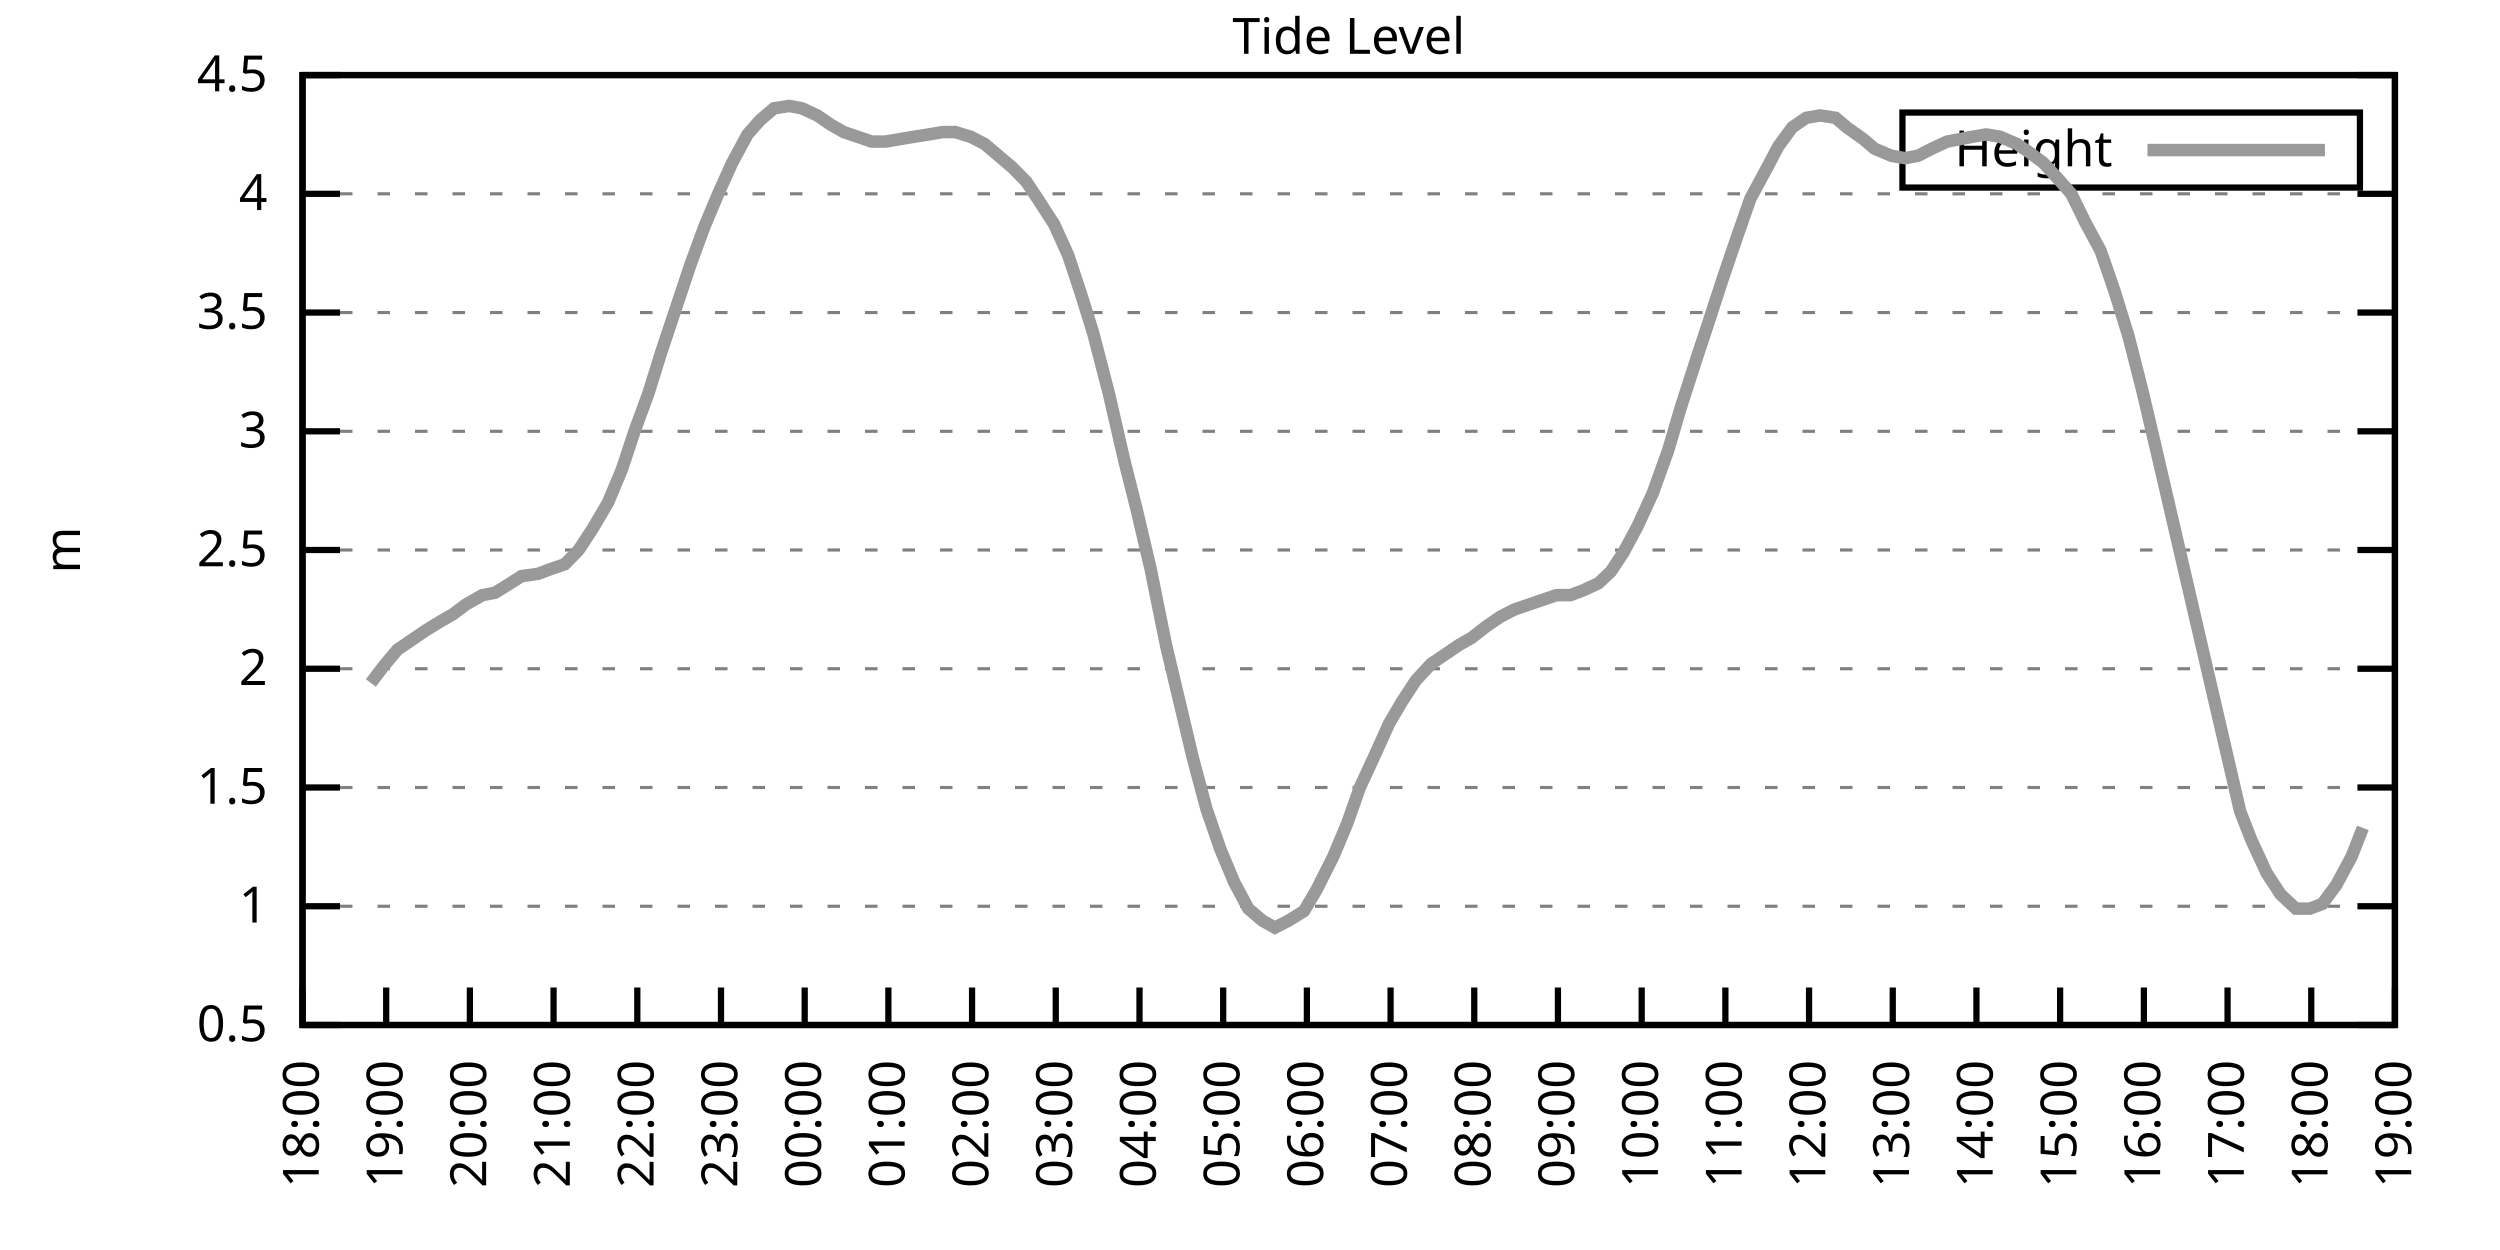
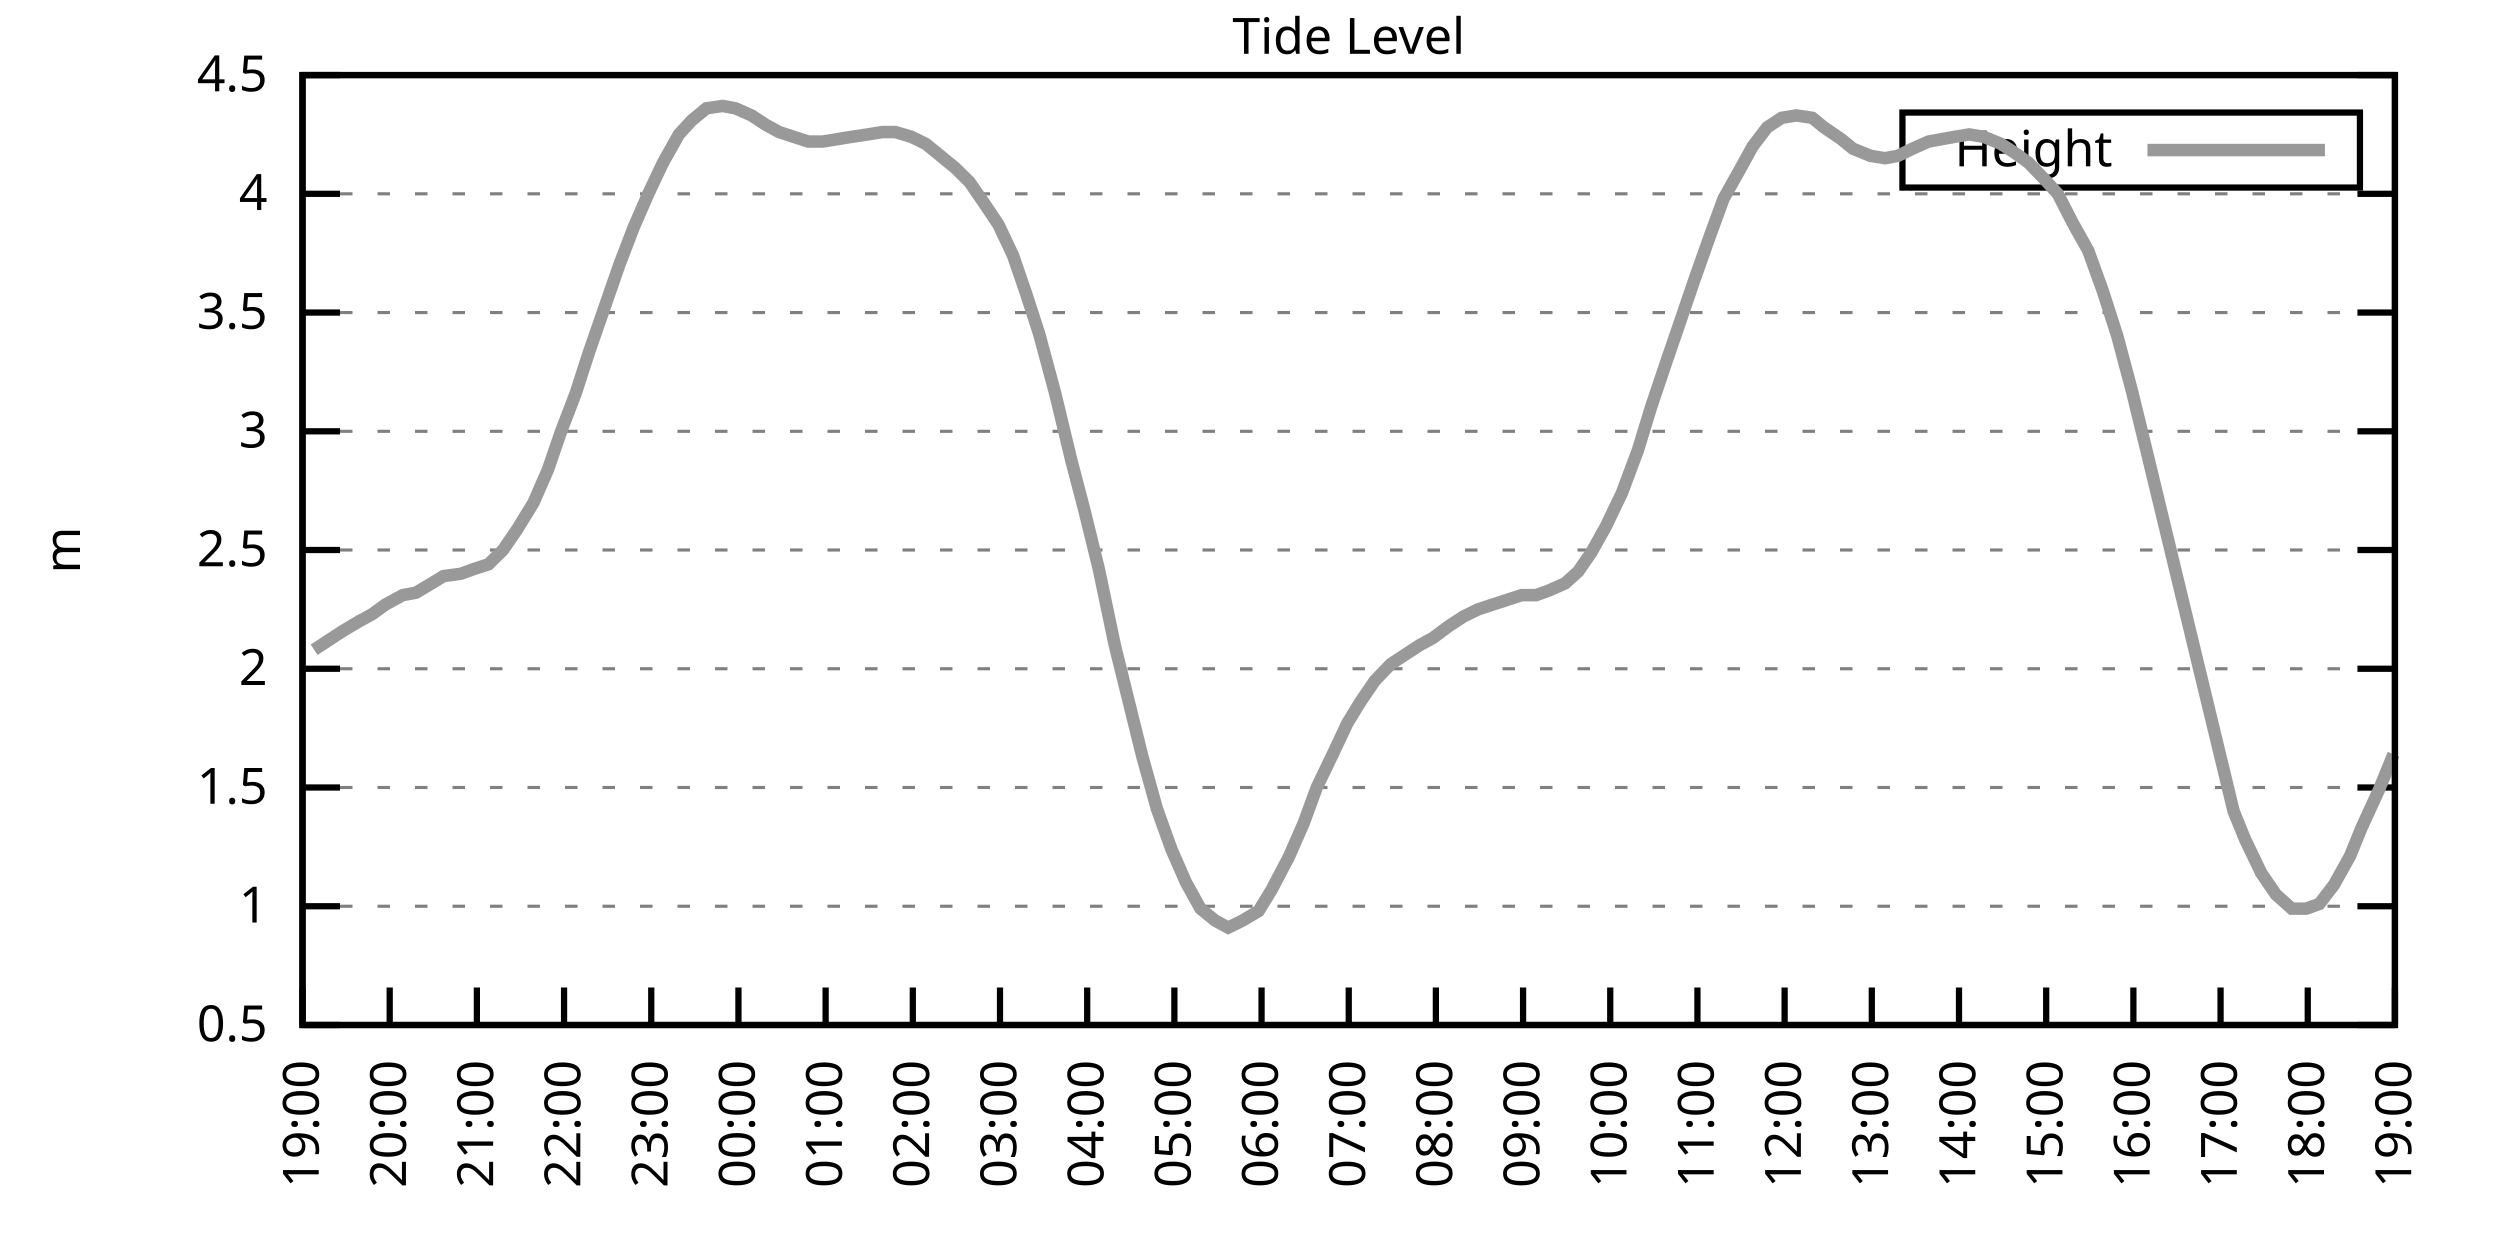
<svg xmlns="http://www.w3.org/2000/svg" xmlns:xlink="http://www.w3.org/1999/xlink" width="400" height="200" viewBox="0 0 400 200">
  <g id="gnuplot_canvas">
    <rect x="0" y="0" width="400" height="200" fill="none" />
    <defs>
      <circle id="gpDot" r="0.5" stroke-width="0.5" stroke="currentColor" />
      <path id="gpPt0" stroke-width="0.333" stroke="currentColor" d="M-1,0 h2 M0,-1 v2" />
      <path id="gpPt1" stroke-width="0.333" stroke="currentColor" d="M-1,-1 L1,1 M1,-1 L-1,1" />
      <path id="gpPt2" stroke-width="0.333" stroke="currentColor" d="M-1,0 L1,0 M0,-1 L0,1 M-1,-1 L1,1 M-1,1 L1,-1" />
      <rect id="gpPt3" stroke-width="0.333" stroke="currentColor" x="-1" y="-1" width="2" height="2" />
      <rect id="gpPt4" stroke-width="0.333" stroke="currentColor" fill="currentColor" x="-1" y="-1" width="2" height="2" />
      <circle id="gpPt5" stroke-width="0.333" stroke="currentColor" cx="0" cy="0" r="1" />
      <use xlink:href="#gpPt5" id="gpPt6" fill="currentColor" stroke="none" />
      <path id="gpPt7" stroke-width="0.333" stroke="currentColor" d="M0,-1.33 L-1.33,0.67 L1.33,0.67 z" />
      <use xlink:href="#gpPt7" id="gpPt8" fill="currentColor" stroke="none" />
      <use xlink:href="#gpPt7" id="gpPt9" stroke="currentColor" transform="rotate(180)" />
      <use xlink:href="#gpPt9" id="gpPt10" fill="currentColor" stroke="none" />
      <use xlink:href="#gpPt3" id="gpPt11" stroke="currentColor" transform="rotate(45)" />
      <use xlink:href="#gpPt11" id="gpPt12" fill="currentColor" stroke="none" />
      <path id="gpPt13" stroke-width="0.333" stroke="currentColor" d="M0,1.330 L1.265,0.411 L0.782,-1.067 L-0.782,-1.076 L-1.265,0.411 z" />
      <use xlink:href="#gpPt13" id="gpPt14" fill="currentColor" stroke="none" />
      <filter id="textbox" filterUnits="objectBoundingBox" x="0" y="0" height="1" width="1">
        <feFlood flood-color="white" flood-opacity="1" result="bgnd" />
        <feComposite in="SourceGraphic" in2="bgnd" operator="atop" />
      </filter>
      <filter id="greybox" filterUnits="objectBoundingBox" x="0" y="0" height="1" width="1">
        <feFlood flood-color="lightgrey" flood-opacity="1" result="grey" />
        <feComposite in="SourceGraphic" in2="grey" operator="atop" />
      </filter>
    </defs>
    <g fill="none" color="white" stroke="currentColor" stroke-width="1.00" stroke-linecap="butt" stroke-linejoin="miter">
</g>
    <g fill="none" color="black" stroke="currentColor" stroke-width="1.00" stroke-linecap="butt" stroke-linejoin="miter">
      <g stroke="none" shape-rendering="crispEdges">
        <polygon fill="rgb(255, 255, 255)" points="48.40,164.00 383.18,164.00 383.18,12.02 48.40,12.02 " />
      </g>
    </g>
    <g fill="none" color="black" stroke="currentColor" stroke-width="1.00" stroke-linecap="butt" stroke-linejoin="miter">
</g>
    <g fill="none" color="black" stroke="black" stroke-width="0.50" stroke-linecap="butt" stroke-linejoin="miter">
</g>
    <g fill="none" color="gray" stroke="currentColor" stroke-width="0.50" stroke-linecap="butt" stroke-linejoin="miter">
      <path stroke="gray" stroke-dasharray="2,4" class="gridline" d="M48.40,164.00 L383.19,164.00  " />
    </g>
    <g fill="none" color="gray" stroke="gray" stroke-width="1.00" stroke-linecap="butt" stroke-linejoin="miter">
</g>
    <g fill="none" color="black" stroke="currentColor" stroke-width="1.00" stroke-linecap="butt" stroke-linejoin="miter">
      <path stroke="black" d="M48.40,164.00 L54.40,164.00 M383.19,164.00 L377.19,164.00  " />
      <g transform="translate(42.80,166.60)" stroke="none" fill="black" font-family="Sans" font-size="8.00" text-anchor="end">
        <text>
          <tspan font-family="Sans"> 0.5</tspan>
        </text>
      </g>
    </g>
    <g fill="none" color="black" stroke="currentColor" stroke-width="1.00" stroke-linecap="butt" stroke-linejoin="miter">
</g>
    <g fill="none" color="black" stroke="black" stroke-width="0.50" stroke-linecap="butt" stroke-linejoin="miter">
</g>
    <g fill="none" color="gray" stroke="currentColor" stroke-width="0.50" stroke-linecap="butt" stroke-linejoin="miter">
      <path stroke="gray" stroke-dasharray="2,4" class="gridline" d="M48.40,145.00 L383.19,145.00  " />
    </g>
    <g fill="none" color="gray" stroke="gray" stroke-width="1.00" stroke-linecap="butt" stroke-linejoin="miter">
</g>
    <g fill="none" color="black" stroke="currentColor" stroke-width="1.00" stroke-linecap="butt" stroke-linejoin="miter">
      <path stroke="black" d="M48.40,145.00 L54.40,145.00 M383.19,145.00 L377.19,145.00  " />
      <g transform="translate(42.80,147.60)" stroke="none" fill="black" font-family="Sans" font-size="8.00" text-anchor="end">
        <text>
          <tspan font-family="Sans"> 1</tspan>
        </text>
      </g>
    </g>
    <g fill="none" color="black" stroke="currentColor" stroke-width="1.00" stroke-linecap="butt" stroke-linejoin="miter">
</g>
    <g fill="none" color="black" stroke="black" stroke-width="0.50" stroke-linecap="butt" stroke-linejoin="miter">
</g>
    <g fill="none" color="gray" stroke="currentColor" stroke-width="0.50" stroke-linecap="butt" stroke-linejoin="miter">
      <path stroke="gray" stroke-dasharray="2,4" class="gridline" d="M48.40,126.00 L383.19,126.00  " />
    </g>
    <g fill="none" color="gray" stroke="gray" stroke-width="1.00" stroke-linecap="butt" stroke-linejoin="miter">
</g>
    <g fill="none" color="black" stroke="currentColor" stroke-width="1.00" stroke-linecap="butt" stroke-linejoin="miter">
      <path stroke="black" d="M48.40,126.00 L54.40,126.00 M383.19,126.00 L377.19,126.00  " />
      <g transform="translate(42.80,128.60)" stroke="none" fill="black" font-family="Sans" font-size="8.00" text-anchor="end">
        <text>
          <tspan font-family="Sans"> 1.5</tspan>
        </text>
      </g>
    </g>
    <g fill="none" color="black" stroke="currentColor" stroke-width="1.00" stroke-linecap="butt" stroke-linejoin="miter">
</g>
    <g fill="none" color="black" stroke="black" stroke-width="0.50" stroke-linecap="butt" stroke-linejoin="miter">
</g>
    <g fill="none" color="gray" stroke="currentColor" stroke-width="0.50" stroke-linecap="butt" stroke-linejoin="miter">
      <path stroke="gray" stroke-dasharray="2,4" class="gridline" d="M48.40,107.00 L383.19,107.00  " />
    </g>
    <g fill="none" color="gray" stroke="gray" stroke-width="1.00" stroke-linecap="butt" stroke-linejoin="miter">
</g>
    <g fill="none" color="black" stroke="currentColor" stroke-width="1.00" stroke-linecap="butt" stroke-linejoin="miter">
      <path stroke="black" d="M48.40,107.00 L54.40,107.00 M383.19,107.00 L377.19,107.00  " />
      <g transform="translate(42.80,109.60)" stroke="none" fill="black" font-family="Sans" font-size="8.00" text-anchor="end">
        <text>
          <tspan font-family="Sans"> 2</tspan>
        </text>
      </g>
    </g>
    <g fill="none" color="black" stroke="currentColor" stroke-width="1.00" stroke-linecap="butt" stroke-linejoin="miter">
</g>
    <g fill="none" color="black" stroke="black" stroke-width="0.50" stroke-linecap="butt" stroke-linejoin="miter">
</g>
    <g fill="none" color="gray" stroke="currentColor" stroke-width="0.50" stroke-linecap="butt" stroke-linejoin="miter">
      <path stroke="gray" stroke-dasharray="2,4" class="gridline" d="M48.40,88.00 L383.19,88.00  " />
    </g>
    <g fill="none" color="gray" stroke="gray" stroke-width="1.00" stroke-linecap="butt" stroke-linejoin="miter">
</g>
    <g fill="none" color="black" stroke="currentColor" stroke-width="1.00" stroke-linecap="butt" stroke-linejoin="miter">
      <path stroke="black" d="M48.40,88.00 L54.40,88.00 M383.19,88.00 L377.19,88.00  " />
      <g transform="translate(42.80,90.60)" stroke="none" fill="black" font-family="Sans" font-size="8.00" text-anchor="end">
        <text>
          <tspan font-family="Sans"> 2.5</tspan>
        </text>
      </g>
    </g>
    <g fill="none" color="black" stroke="currentColor" stroke-width="1.00" stroke-linecap="butt" stroke-linejoin="miter">
</g>
    <g fill="none" color="black" stroke="black" stroke-width="0.50" stroke-linecap="butt" stroke-linejoin="miter">
</g>
    <g fill="none" color="gray" stroke="currentColor" stroke-width="0.50" stroke-linecap="butt" stroke-linejoin="miter">
      <path stroke="gray" stroke-dasharray="2,4" class="gridline" d="M48.40,69.01 L383.19,69.01  " />
    </g>
    <g fill="none" color="gray" stroke="gray" stroke-width="1.00" stroke-linecap="butt" stroke-linejoin="miter">
</g>
    <g fill="none" color="black" stroke="currentColor" stroke-width="1.00" stroke-linecap="butt" stroke-linejoin="miter">
      <path stroke="black" d="M48.40,69.01 L54.40,69.01 M383.19,69.01 L377.19,69.01  " />
      <g transform="translate(42.80,71.61)" stroke="none" fill="black" font-family="Sans" font-size="8.00" text-anchor="end">
        <text>
          <tspan font-family="Sans"> 3</tspan>
        </text>
      </g>
    </g>
    <g fill="none" color="black" stroke="currentColor" stroke-width="1.00" stroke-linecap="butt" stroke-linejoin="miter">
</g>
    <g fill="none" color="black" stroke="black" stroke-width="0.50" stroke-linecap="butt" stroke-linejoin="miter">
</g>
    <g fill="none" color="gray" stroke="currentColor" stroke-width="0.50" stroke-linecap="butt" stroke-linejoin="miter">
      <path stroke="gray" stroke-dasharray="2,4" class="gridline" d="M48.40,50.01 L383.19,50.01  " />
    </g>
    <g fill="none" color="gray" stroke="gray" stroke-width="1.00" stroke-linecap="butt" stroke-linejoin="miter">
</g>
    <g fill="none" color="black" stroke="currentColor" stroke-width="1.00" stroke-linecap="butt" stroke-linejoin="miter">
      <path stroke="black" d="M48.40,50.01 L54.40,50.01 M383.19,50.01 L377.19,50.01  " />
      <g transform="translate(42.80,52.61)" stroke="none" fill="black" font-family="Sans" font-size="8.00" text-anchor="end">
        <text>
          <tspan font-family="Sans"> 3.5</tspan>
        </text>
      </g>
    </g>
    <g fill="none" color="black" stroke="currentColor" stroke-width="1.00" stroke-linecap="butt" stroke-linejoin="miter">
</g>
    <g fill="none" color="black" stroke="black" stroke-width="0.50" stroke-linecap="butt" stroke-linejoin="miter">
</g>
    <g fill="none" color="gray" stroke="currentColor" stroke-width="0.50" stroke-linecap="butt" stroke-linejoin="miter">
      <path stroke="gray" stroke-dasharray="2,4" class="gridline" d="M48.40,31.01 L383.19,31.01  " />
    </g>
    <g fill="none" color="gray" stroke="gray" stroke-width="1.00" stroke-linecap="butt" stroke-linejoin="miter">
</g>
    <g fill="none" color="black" stroke="currentColor" stroke-width="1.00" stroke-linecap="butt" stroke-linejoin="miter">
      <path stroke="black" d="M48.40,31.01 L54.40,31.01 M383.19,31.01 L377.19,31.01  " />
      <g transform="translate(42.80,33.61)" stroke="none" fill="black" font-family="Sans" font-size="8.00" text-anchor="end">
        <text>
          <tspan font-family="Sans"> 4</tspan>
        </text>
      </g>
    </g>
    <g fill="none" color="black" stroke="currentColor" stroke-width="1.00" stroke-linecap="butt" stroke-linejoin="miter">
</g>
    <g fill="none" color="black" stroke="black" stroke-width="0.50" stroke-linecap="butt" stroke-linejoin="miter">
</g>
    <g fill="none" color="gray" stroke="currentColor" stroke-width="0.50" stroke-linecap="butt" stroke-linejoin="miter">
      <path stroke="gray" stroke-dasharray="2,4" class="gridline" d="M48.40,12.01 L383.19,12.01  " />
    </g>
    <g fill="none" color="gray" stroke="gray" stroke-width="1.00" stroke-linecap="butt" stroke-linejoin="miter">
</g>
    <g fill="none" color="black" stroke="currentColor" stroke-width="1.00" stroke-linecap="butt" stroke-linejoin="miter">
      <path stroke="black" d="M48.40,12.01 L54.40,12.01 M383.19,12.01 L377.19,12.01  " />
      <g transform="translate(42.80,14.61)" stroke="none" fill="black" font-family="Sans" font-size="8.00" text-anchor="end">
        <text>
          <tspan font-family="Sans"> 4.5</tspan>
        </text>
      </g>
    </g>
    <g fill="none" color="black" stroke="currentColor" stroke-width="1.00" stroke-linecap="butt" stroke-linejoin="miter">
      <path stroke="black" d="M48.40,164.00 L48.40,158.00  " />
      <g transform="translate(51.00,169.60) rotate(270.00)" stroke="none" fill="black" font-family="Sans" font-size="8.00" text-anchor="end">
        <text>
-           <tspan font-family="Sans">18:00</tspan>
-         </text>
-       </g>
-     </g>
-     <g fill="none" color="black" stroke="currentColor" stroke-width="1.00" stroke-linecap="butt" stroke-linejoin="miter">
-       <path stroke="black" d="M61.79,164.00 L61.79,158.00  " />
-       <g transform="translate(64.39,169.60) rotate(270.00)" stroke="none" fill="black" font-family="Sans" font-size="8.00" text-anchor="end">
-         <text>
          <tspan font-family="Sans">19:00</tspan>
        </text>
      </g>
    </g>
    <g fill="none" color="black" stroke="currentColor" stroke-width="1.00" stroke-linecap="butt" stroke-linejoin="miter">
-       <path stroke="black" d="M75.18,164.00 L75.18,158.00  " />
-       <g transform="translate(77.78,169.60) rotate(270.00)" stroke="none" fill="black" font-family="Sans" font-size="8.00" text-anchor="end">
+       <path stroke="black" d="M62.35,164.00 L62.35,158.00  " />
+       <g transform="translate(64.95,169.60) rotate(270.00)" stroke="none" fill="black" font-family="Sans" font-size="8.00" text-anchor="end">
        <text>
          <tspan font-family="Sans">20:00</tspan>
        </text>
      </g>
    </g>
    <g fill="none" color="black" stroke="currentColor" stroke-width="1.00" stroke-linecap="butt" stroke-linejoin="miter">
-       <path stroke="black" d="M88.57,164.00 L88.57,158.00  " />
-       <g transform="translate(91.17,169.60) rotate(270.00)" stroke="none" fill="black" font-family="Sans" font-size="8.00" text-anchor="end">
+       <path stroke="black" d="M76.30,164.00 L76.30,158.00  " />
+       <g transform="translate(78.90,169.60) rotate(270.00)" stroke="none" fill="black" font-family="Sans" font-size="8.00" text-anchor="end">
        <text>
          <tspan font-family="Sans">21:00</tspan>
        </text>
      </g>
    </g>
    <g fill="none" color="black" stroke="currentColor" stroke-width="1.00" stroke-linecap="butt" stroke-linejoin="miter">
-       <path stroke="black" d="M101.97,164.00 L101.97,158.00  " />
-       <g transform="translate(104.57,169.60) rotate(270.00)" stroke="none" fill="black" font-family="Sans" font-size="8.00" text-anchor="end">
+       <path stroke="black" d="M90.25,164.00 L90.25,158.00  " />
+       <g transform="translate(92.85,169.60) rotate(270.00)" stroke="none" fill="black" font-family="Sans" font-size="8.00" text-anchor="end">
        <text>
          <tspan font-family="Sans">22:00</tspan>
        </text>
      </g>
    </g>
    <g fill="none" color="black" stroke="currentColor" stroke-width="1.00" stroke-linecap="butt" stroke-linejoin="miter">
-       <path stroke="black" d="M115.36,164.00 L115.36,158.00  " />
-       <g transform="translate(117.96,169.60) rotate(270.00)" stroke="none" fill="black" font-family="Sans" font-size="8.00" text-anchor="end">
+       <path stroke="black" d="M104.20,164.00 L104.20,158.00  " />
+       <g transform="translate(106.80,169.60) rotate(270.00)" stroke="none" fill="black" font-family="Sans" font-size="8.00" text-anchor="end">
        <text>
          <tspan font-family="Sans">23:00</tspan>
        </text>
      </g>
    </g>
    <g fill="none" color="black" stroke="currentColor" stroke-width="1.00" stroke-linecap="butt" stroke-linejoin="miter">
-       <path stroke="black" d="M128.75,164.00 L128.75,158.00  " />
-       <g transform="translate(131.35,169.60) rotate(270.00)" stroke="none" fill="black" font-family="Sans" font-size="8.00" text-anchor="end">
+       <path stroke="black" d="M118.15,164.00 L118.15,158.00  " />
+       <g transform="translate(120.75,169.60) rotate(270.00)" stroke="none" fill="black" font-family="Sans" font-size="8.00" text-anchor="end">
        <text>
          <tspan font-family="Sans">00:00</tspan>
        </text>
      </g>
    </g>
    <g fill="none" color="black" stroke="currentColor" stroke-width="1.00" stroke-linecap="butt" stroke-linejoin="miter">
-       <path stroke="black" d="M142.14,164.00 L142.14,158.00  " />
-       <g transform="translate(144.74,169.60) rotate(270.00)" stroke="none" fill="black" font-family="Sans" font-size="8.00" text-anchor="end">
+       <path stroke="black" d="M132.10,164.00 L132.10,158.00  " />
+       <g transform="translate(134.70,169.60) rotate(270.00)" stroke="none" fill="black" font-family="Sans" font-size="8.00" text-anchor="end">
        <text>
          <tspan font-family="Sans">01:00</tspan>
        </text>
      </g>
    </g>
    <g fill="none" color="black" stroke="currentColor" stroke-width="1.00" stroke-linecap="butt" stroke-linejoin="miter">
-       <path stroke="black" d="M155.53,164.00 L155.53,158.00  " />
-       <g transform="translate(158.13,169.60) rotate(270.00)" stroke="none" fill="black" font-family="Sans" font-size="8.00" text-anchor="end">
+       <path stroke="black" d="M146.05,164.00 L146.05,158.00  " />
+       <g transform="translate(148.65,169.60) rotate(270.00)" stroke="none" fill="black" font-family="Sans" font-size="8.00" text-anchor="end">
        <text>
          <tspan font-family="Sans">02:00</tspan>
        </text>
      </g>
    </g>
    <g fill="none" color="black" stroke="currentColor" stroke-width="1.00" stroke-linecap="butt" stroke-linejoin="miter">
-       <path stroke="black" d="M168.92,164.00 L168.92,158.00  " />
-       <g transform="translate(171.52,169.60) rotate(270.00)" stroke="none" fill="black" font-family="Sans" font-size="8.00" text-anchor="end">
+       <path stroke="black" d="M160.00,164.00 L160.00,158.00  " />
+       <g transform="translate(162.60,169.60) rotate(270.00)" stroke="none" fill="black" font-family="Sans" font-size="8.00" text-anchor="end">
        <text>
          <tspan font-family="Sans">03:00</tspan>
        </text>
      </g>
    </g>
    <g fill="none" color="black" stroke="currentColor" stroke-width="1.00" stroke-linecap="butt" stroke-linejoin="miter">
-       <path stroke="black" d="M182.32,164.00 L182.32,158.00  " />
-       <g transform="translate(184.92,169.60) rotate(270.00)" stroke="none" fill="black" font-family="Sans" font-size="8.00" text-anchor="end">
+       <path stroke="black" d="M173.95,164.00 L173.95,158.00  " />
+       <g transform="translate(176.55,169.60) rotate(270.00)" stroke="none" fill="black" font-family="Sans" font-size="8.00" text-anchor="end">
        <text>
          <tspan font-family="Sans">04:00</tspan>
        </text>
      </g>
    </g>
    <g fill="none" color="black" stroke="currentColor" stroke-width="1.00" stroke-linecap="butt" stroke-linejoin="miter">
-       <path stroke="black" d="M195.71,164.00 L195.71,158.00  " />
-       <g transform="translate(198.31,169.60) rotate(270.00)" stroke="none" fill="black" font-family="Sans" font-size="8.00" text-anchor="end">
+       <path stroke="black" d="M187.90,164.00 L187.90,158.00  " />
+       <g transform="translate(190.50,169.60) rotate(270.00)" stroke="none" fill="black" font-family="Sans" font-size="8.00" text-anchor="end">
        <text>
          <tspan font-family="Sans">05:00</tspan>
        </text>
      </g>
    </g>
    <g fill="none" color="black" stroke="currentColor" stroke-width="1.00" stroke-linecap="butt" stroke-linejoin="miter">
-       <path stroke="black" d="M209.10,164.00 L209.10,158.00  " />
-       <g transform="translate(211.70,169.60) rotate(270.00)" stroke="none" fill="black" font-family="Sans" font-size="8.00" text-anchor="end">
+       <path stroke="black" d="M201.85,164.00 L201.85,158.00  " />
+       <g transform="translate(204.45,169.60) rotate(270.00)" stroke="none" fill="black" font-family="Sans" font-size="8.00" text-anchor="end">
        <text>
          <tspan font-family="Sans">06:00</tspan>
        </text>
      </g>
    </g>
    <g fill="none" color="black" stroke="currentColor" stroke-width="1.00" stroke-linecap="butt" stroke-linejoin="miter">
-       <path stroke="black" d="M222.49,164.00 L222.49,158.00  " />
-       <g transform="translate(225.09,169.60) rotate(270.00)" stroke="none" fill="black" font-family="Sans" font-size="8.00" text-anchor="end">
+       <path stroke="black" d="M215.80,164.00 L215.80,158.00  " />
+       <g transform="translate(218.40,169.60) rotate(270.00)" stroke="none" fill="black" font-family="Sans" font-size="8.00" text-anchor="end">
        <text>
          <tspan font-family="Sans">07:00</tspan>
        </text>
      </g>
    </g>
    <g fill="none" color="black" stroke="currentColor" stroke-width="1.00" stroke-linecap="butt" stroke-linejoin="miter">
-       <path stroke="black" d="M235.88,164.00 L235.88,158.00  " />
-       <g transform="translate(238.48,169.60) rotate(270.00)" stroke="none" fill="black" font-family="Sans" font-size="8.00" text-anchor="end">
+       <path stroke="black" d="M229.74,164.00 L229.74,158.00  " />
+       <g transform="translate(232.34,169.60) rotate(270.00)" stroke="none" fill="black" font-family="Sans" font-size="8.00" text-anchor="end">
        <text>
          <tspan font-family="Sans">08:00</tspan>
        </text>
      </g>
    </g>
    <g fill="none" color="black" stroke="currentColor" stroke-width="1.00" stroke-linecap="butt" stroke-linejoin="miter">
-       <path stroke="black" d="M249.27,164.00 L249.27,158.00  " />
-       <g transform="translate(251.87,169.60) rotate(270.00)" stroke="none" fill="black" font-family="Sans" font-size="8.00" text-anchor="end">
+       <path stroke="black" d="M243.69,164.00 L243.69,158.00  " />
+       <g transform="translate(246.29,169.60) rotate(270.00)" stroke="none" fill="black" font-family="Sans" font-size="8.00" text-anchor="end">
        <text>
          <tspan font-family="Sans">09:00</tspan>
        </text>
      </g>
    </g>
    <g fill="none" color="black" stroke="currentColor" stroke-width="1.00" stroke-linecap="butt" stroke-linejoin="miter">
-       <path stroke="black" d="M262.67,164.00 L262.67,158.00  " />
-       <g transform="translate(265.27,169.60) rotate(270.00)" stroke="none" fill="black" font-family="Sans" font-size="8.00" text-anchor="end">
+       <path stroke="black" d="M257.64,164.00 L257.64,158.00  " />
+       <g transform="translate(260.24,169.60) rotate(270.00)" stroke="none" fill="black" font-family="Sans" font-size="8.00" text-anchor="end">
        <text>
          <tspan font-family="Sans">10:00</tspan>
        </text>
      </g>
    </g>
    <g fill="none" color="black" stroke="currentColor" stroke-width="1.00" stroke-linecap="butt" stroke-linejoin="miter">
-       <path stroke="black" d="M276.06,164.00 L276.06,158.00  " />
-       <g transform="translate(278.66,169.60) rotate(270.00)" stroke="none" fill="black" font-family="Sans" font-size="8.00" text-anchor="end">
+       <path stroke="black" d="M271.59,164.00 L271.59,158.00  " />
+       <g transform="translate(274.19,169.60) rotate(270.00)" stroke="none" fill="black" font-family="Sans" font-size="8.00" text-anchor="end">
        <text>
          <tspan font-family="Sans">11:00</tspan>
        </text>
      </g>
    </g>
    <g fill="none" color="black" stroke="currentColor" stroke-width="1.00" stroke-linecap="butt" stroke-linejoin="miter">
-       <path stroke="black" d="M289.45,164.00 L289.45,158.00  " />
-       <g transform="translate(292.05,169.60) rotate(270.00)" stroke="none" fill="black" font-family="Sans" font-size="8.00" text-anchor="end">
+       <path stroke="black" d="M285.54,164.00 L285.54,158.00  " />
+       <g transform="translate(288.14,169.60) rotate(270.00)" stroke="none" fill="black" font-family="Sans" font-size="8.00" text-anchor="end">
        <text>
          <tspan font-family="Sans">12:00</tspan>
        </text>
      </g>
    </g>
    <g fill="none" color="black" stroke="currentColor" stroke-width="1.00" stroke-linecap="butt" stroke-linejoin="miter">
-       <path stroke="black" d="M302.84,164.00 L302.84,158.00  " />
-       <g transform="translate(305.44,169.60) rotate(270.00)" stroke="none" fill="black" font-family="Sans" font-size="8.00" text-anchor="end">
+       <path stroke="black" d="M299.49,164.00 L299.49,158.00  " />
+       <g transform="translate(302.09,169.60) rotate(270.00)" stroke="none" fill="black" font-family="Sans" font-size="8.00" text-anchor="end">
        <text>
          <tspan font-family="Sans">13:00</tspan>
        </text>
      </g>
    </g>
    <g fill="none" color="black" stroke="currentColor" stroke-width="1.00" stroke-linecap="butt" stroke-linejoin="miter">
-       <path stroke="black" d="M316.23,164.00 L316.23,158.00  " />
-       <g transform="translate(318.83,169.60) rotate(270.00)" stroke="none" fill="black" font-family="Sans" font-size="8.00" text-anchor="end">
+       <path stroke="black" d="M313.44,164.00 L313.44,158.00  " />
+       <g transform="translate(316.04,169.60) rotate(270.00)" stroke="none" fill="black" font-family="Sans" font-size="8.00" text-anchor="end">
        <text>
          <tspan font-family="Sans">14:00</tspan>
        </text>
      </g>
    </g>
    <g fill="none" color="black" stroke="currentColor" stroke-width="1.00" stroke-linecap="butt" stroke-linejoin="miter">
-       <path stroke="black" d="M329.62,164.00 L329.62,158.00  " />
-       <g transform="translate(332.22,169.60) rotate(270.00)" stroke="none" fill="black" font-family="Sans" font-size="8.00" text-anchor="end">
+       <path stroke="black" d="M327.39,164.00 L327.39,158.00  " />
+       <g transform="translate(329.99,169.60) rotate(270.00)" stroke="none" fill="black" font-family="Sans" font-size="8.00" text-anchor="end">
        <text>
          <tspan font-family="Sans">15:00</tspan>
        </text>
      </g>
    </g>
    <g fill="none" color="black" stroke="currentColor" stroke-width="1.00" stroke-linecap="butt" stroke-linejoin="miter">
-       <path stroke="black" d="M343.02,164.00 L343.02,158.00  " />
-       <g transform="translate(345.62,169.60) rotate(270.00)" stroke="none" fill="black" font-family="Sans" font-size="8.00" text-anchor="end">
+       <path stroke="black" d="M341.34,164.00 L341.34,158.00  " />
+       <g transform="translate(343.94,169.60) rotate(270.00)" stroke="none" fill="black" font-family="Sans" font-size="8.00" text-anchor="end">
        <text>
          <tspan font-family="Sans">16:00</tspan>
        </text>
      </g>
    </g>
    <g fill="none" color="black" stroke="currentColor" stroke-width="1.00" stroke-linecap="butt" stroke-linejoin="miter">
-       <path stroke="black" d="M356.41,164.00 L356.41,158.00  " />
-       <g transform="translate(359.01,169.60) rotate(270.00)" stroke="none" fill="black" font-family="Sans" font-size="8.00" text-anchor="end">
+       <path stroke="black" d="M355.29,164.00 L355.29,158.00  " />
+       <g transform="translate(357.89,169.60) rotate(270.00)" stroke="none" fill="black" font-family="Sans" font-size="8.00" text-anchor="end">
        <text>
          <tspan font-family="Sans">17:00</tspan>
        </text>
      </g>
    </g>
    <g fill="none" color="black" stroke="currentColor" stroke-width="1.00" stroke-linecap="butt" stroke-linejoin="miter">
-       <path stroke="black" d="M369.80,164.00 L369.80,158.00  " />
-       <g transform="translate(372.40,169.60) rotate(270.00)" stroke="none" fill="black" font-family="Sans" font-size="8.00" text-anchor="end">
+       <path stroke="black" d="M369.24,164.00 L369.24,158.00  " />
+       <g transform="translate(371.84,169.60) rotate(270.00)" stroke="none" fill="black" font-family="Sans" font-size="8.00" text-anchor="end">
        <text>
          <tspan font-family="Sans">18:00</tspan>
        </text>
      </g>
    </g>
    <g fill="none" color="black" stroke="currentColor" stroke-width="1.00" stroke-linecap="butt" stroke-linejoin="miter">
      <path stroke="black" d="M383.19,164.00 L383.19,158.00  " />
      <g transform="translate(385.79,169.60) rotate(270.00)" stroke="none" fill="black" font-family="Sans" font-size="8.00" text-anchor="end">
        <text>
          <tspan font-family="Sans">19:00</tspan>
        </text>
      </g>
    </g>
    <g fill="none" color="black" stroke="currentColor" stroke-width="1.00" stroke-linecap="butt" stroke-linejoin="miter">
</g>
    <g fill="none" color="black" stroke="currentColor" stroke-width="1.00" stroke-linecap="butt" stroke-linejoin="miter">
      <path stroke="black" d="M48.40,12.01 L48.40,164.00 L383.19,164.00 L383.19,12.01 L48.40,12.01 Z  " />
    </g>
    <g fill="none" color="black" stroke="currentColor" stroke-width="1.00" stroke-linecap="butt" stroke-linejoin="miter">
</g>
    <g fill="none" color="black" stroke="currentColor" stroke-width="1.00" stroke-linecap="butt" stroke-linejoin="miter">
      <path stroke="black" d="M304.39,30.01 L304.39,18.01 L377.59,18.01 L377.59,30.01 L304.39,30.01 Z  " />
    </g>
    <g id="Tide_level_plot_1">
      <g fill="none" color="white" stroke="black" stroke-width="2.00" stroke-linecap="butt" stroke-linejoin="miter">
</g>
      <g fill="none" color="black" stroke="currentColor" stroke-width="2.00" stroke-linecap="butt" stroke-linejoin="miter">
        <g transform="translate(337.99,26.61)" stroke="none" fill="black" font-family="Sans" font-size="8.00" text-anchor="end">
          <text>
            <tspan font-family="Sans">Height</tspan>
          </text>
        </g>
      </g>
      <g fill="none" color="black" stroke="currentColor" stroke-width="2.00" stroke-linecap="butt" stroke-linejoin="miter">
-         <path stroke="rgb(153, 153, 153)" d="M343.59,24.01 L371.99,24.01 M59.34,109.28 L61.35,106.62 L63.58,103.96 L65.81,102.44 L68.04,100.92 L70.50,99.40   L72.50,98.26 L74.51,96.74 L77.19,95.22 L79.20,94.84 L81.66,93.32 L83.44,92.18 L86.12,91.80 L88.13,91.04   L90.36,90.28 L92.59,88.00 L94.82,84.59 L97.28,80.41 L99.51,75.09 L101.52,69.01 L103.75,62.93 L105.76,56.47   L110.45,42.41 L112.68,36.33 L114.91,31.01 L117.14,26.07 L119.60,21.51 L121.61,19.23 L123.84,17.33 L126.29,16.95   L128.30,17.33 L130.76,18.47 L132.99,19.99 L135.00,21.13 L137.23,21.89 L139.46,22.65 L141.69,22.65 L143.93,22.27   L146.16,21.89 L148.61,21.51 L150.85,21.13 L152.85,21.13 L155.31,21.89 L157.54,23.03 L159.33,24.55 L162.01,26.83   L164.24,29.11 L166.25,32.15 L168.70,35.95 L170.93,40.89 L172.94,46.97 L174.95,53.43 L177.41,62.93 L179.86,73.57   L181.87,81.55 L184.10,91.04 L186.56,103.20 L190.80,121.06 L193.03,129.42 L195.26,135.88 L197.49,141.20 L199.73,145.38   L201.96,147.28 L203.97,148.42 L206.20,147.28 L208.65,145.76 L210.66,142.34 L213.34,137.02 L215.57,131.70 L217.58,126.00   L220.04,120.68 L222.27,115.74 L224.28,112.32 L226.51,108.90 L228.96,106.24 L231.20,104.72 L233.43,103.20 L235.44,102.06   L237.89,100.16 L240.12,98.64 L242.36,97.50 L244.59,96.74 L246.82,95.98 L249.05,95.22 L251.28,95.22 L253.29,94.46   L255.75,93.32 L257.76,91.42 L259.76,88.38 L262.00,84.21 L264.45,78.89 L266.91,72.05 L268.92,65.21 L271.37,57.61   L273.38,51.53 L275.61,44.69 L278.07,37.47 L280.07,31.77 L282.53,27.21 L284.54,23.41 L286.77,20.37 L289.00,18.85   L291.23,18.47 L293.69,18.85 L295.48,20.37 L298.15,22.27 L299.94,23.79 L302.62,24.93 L304.85,25.31 L306.86,24.93   L309.09,23.79 L311.54,22.65 L313.55,22.27 L315.56,21.89 L317.79,21.51 L320.03,21.89 L322.70,23.03 L324.94,24.55   L326.95,26.07 L329.40,28.73 L331.41,31.01 L333.64,35.57 L336.10,40.13 L338.33,46.59 L340.56,53.81 L342.79,62.55   L345.02,72.05 L358.42,129.80 L360.20,134.36 L362.66,139.68 L364.89,143.10 L367.34,145.38 L369.58,145.38 L371.58,144.62   L373.82,141.58 L376.27,137.02 L378.06,132.46  " />
+         <path stroke="rgb(153, 153, 153)" d="M343.59,24.01 L371.99,24.01 M50.26,103.96 L52.58,102.44 L54.91,100.92 L57.47,99.40 L59.56,98.26 L61.65,96.74   L64.44,95.22 L66.53,94.84 L69.09,93.32 L70.95,92.18 L73.74,91.80 L75.83,91.04 L78.16,90.28 L80.48,88.00   L82.81,84.59 L85.37,80.41 L87.69,75.09 L89.78,69.01 L92.11,62.93 L94.20,56.47 L99.08,42.41 L101.41,36.33   L103.73,31.01 L106.06,26.07 L108.62,21.51 L110.71,19.23 L113.03,17.33 L115.59,16.95 L117.68,17.33 L120.24,18.47   L122.57,19.99 L124.66,21.13 L126.98,21.89 L129.31,22.65 L131.63,22.65 L133.96,22.27 L136.28,21.89 L138.84,21.51   L141.16,21.13 L143.26,21.13 L145.81,21.89 L148.14,23.03 L150.00,24.55 L152.79,26.83 L155.11,29.11 L157.21,32.15   L159.76,35.95 L162.09,40.89 L164.18,46.97 L166.27,53.43 L168.83,62.93 L171.39,73.57 L173.48,81.55 L175.81,91.04   L178.36,103.20 L182.78,121.06 L185.11,129.42 L187.43,135.88 L189.76,141.20 L192.08,145.38 L194.41,147.28 L196.50,148.42   L198.82,147.28 L201.38,145.76 L203.47,142.34 L206.26,137.02 L208.59,131.70 L210.68,126.00 L213.24,120.68 L215.56,115.74   L217.65,112.32 L219.98,108.90 L222.54,106.24 L224.86,104.72 L227.19,103.20 L229.28,102.06 L231.84,100.16 L234.16,98.64   L236.49,97.50 L238.81,96.74 L241.14,95.98 L243.46,95.22 L245.79,95.22 L247.88,94.46 L250.44,93.32 L252.53,91.42   L254.62,88.38 L256.95,84.21 L259.50,78.89 L262.06,72.05 L264.15,65.21 L266.71,57.61 L268.80,51.53 L271.13,44.69   L273.69,37.47 L275.78,31.77 L278.34,27.21 L280.43,23.41 L282.75,20.37 L285.08,18.85 L287.40,18.47 L289.96,18.85   L291.82,20.37 L294.61,22.27 L296.47,23.79 L299.26,24.93 L301.58,25.31 L303.68,24.93 L306.00,23.79 L308.56,22.65   L310.65,22.27 L312.74,21.89 L315.07,21.51 L317.39,21.89 L320.18,23.03 L322.51,24.55 L324.60,26.07 L327.16,28.73   L329.25,31.01 L331.58,35.57 L334.13,40.13 L336.46,46.59 L338.78,53.81 L341.11,62.55 L343.43,72.05 L357.38,129.80   L359.24,134.36 L361.80,139.68 L364.13,143.10 L366.68,145.38 L369.01,145.38 L371.10,144.62 L373.43,141.58 L375.98,137.02   L377.84,132.46 L380.63,126.38 L382.96,120.68  " />
      </g>
    </g>
    <g fill="none" color="black" stroke="currentColor" stroke-width="2.00" stroke-linecap="butt" stroke-linejoin="miter">
</g>
    <g fill="none" color="black" stroke="black" stroke-width="1.00" stroke-linecap="butt" stroke-linejoin="miter">
</g>
    <g fill="none" color="black" stroke="currentColor" stroke-width="1.00" stroke-linecap="butt" stroke-linejoin="miter">
      <path stroke="black" d="M48.40,12.01 L48.40,164.00 L383.19,164.00 L383.19,12.01 L48.40,12.01 Z  " />
      <g transform="translate(12.80,88.01) rotate(270.00)" stroke="none" fill="black" font-family="Sans" font-size="8.00" text-anchor="middle">
        <text>
          <tspan font-family="Sans">m</tspan>
        </text>
      </g>
    </g>
    <g fill="none" color="black" stroke="currentColor" stroke-width="1.00" stroke-linecap="butt" stroke-linejoin="miter">
</g>
    <g fill="none" color="black" stroke="currentColor" stroke-width="1.00" stroke-linecap="butt" stroke-linejoin="miter">
      <g transform="translate(215.79,8.61)" stroke="none" fill="black" font-family="Sans" font-size="8.00" text-anchor="middle">
        <text>
          <tspan font-family="Sans">Tide Level</tspan>
        </text>
      </g>
    </g>
    <g fill="none" color="black" stroke="currentColor" stroke-width="1.00" stroke-linecap="butt" stroke-linejoin="miter">
</g>
  </g>
</svg>
